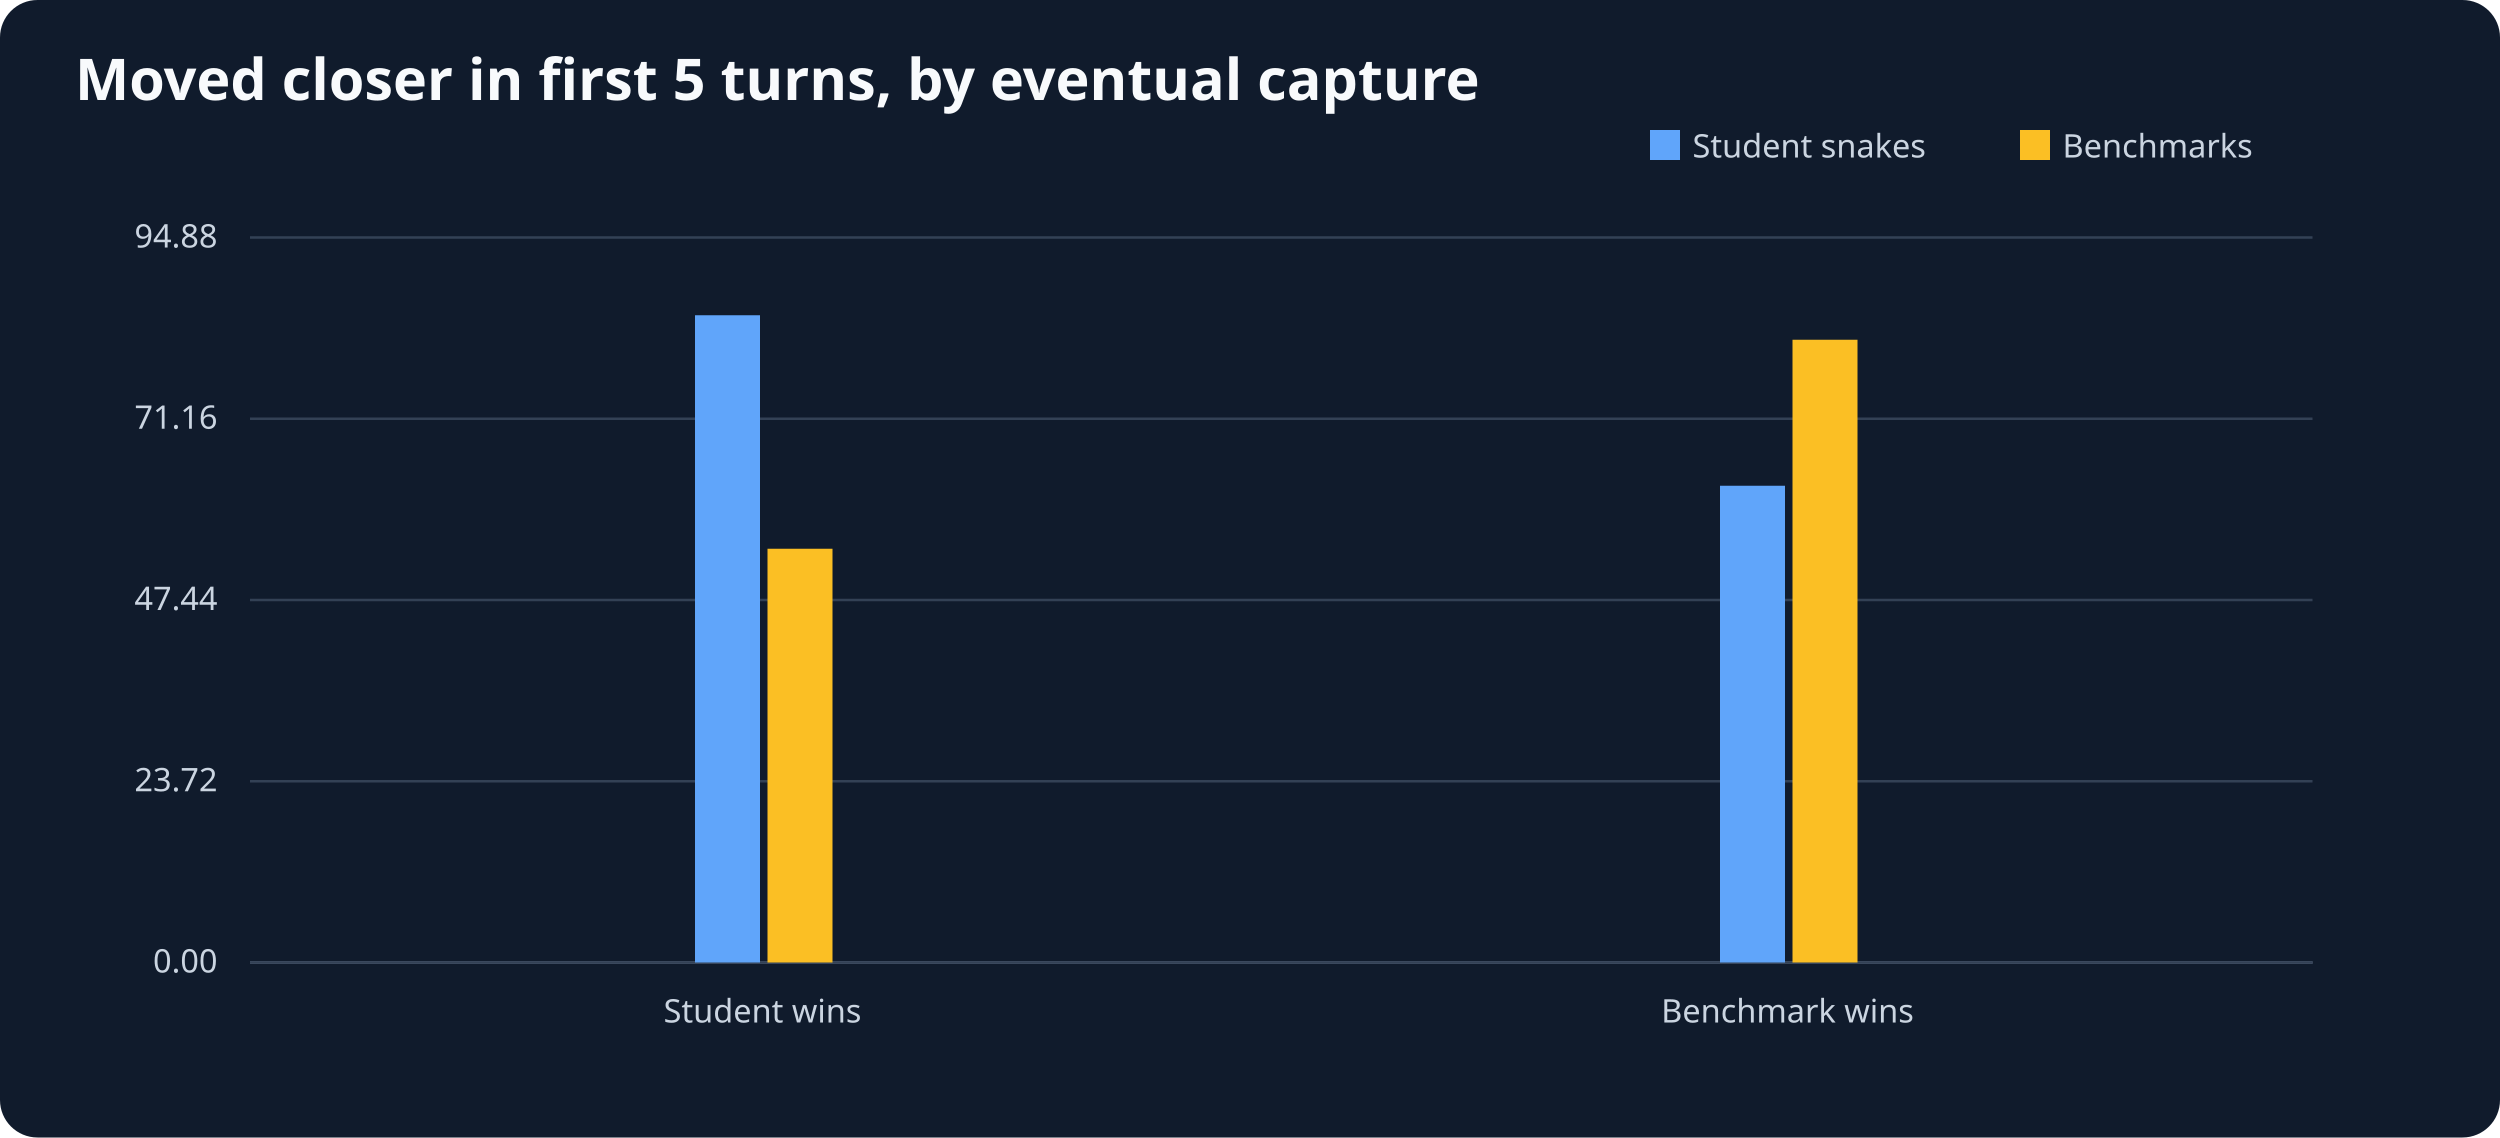
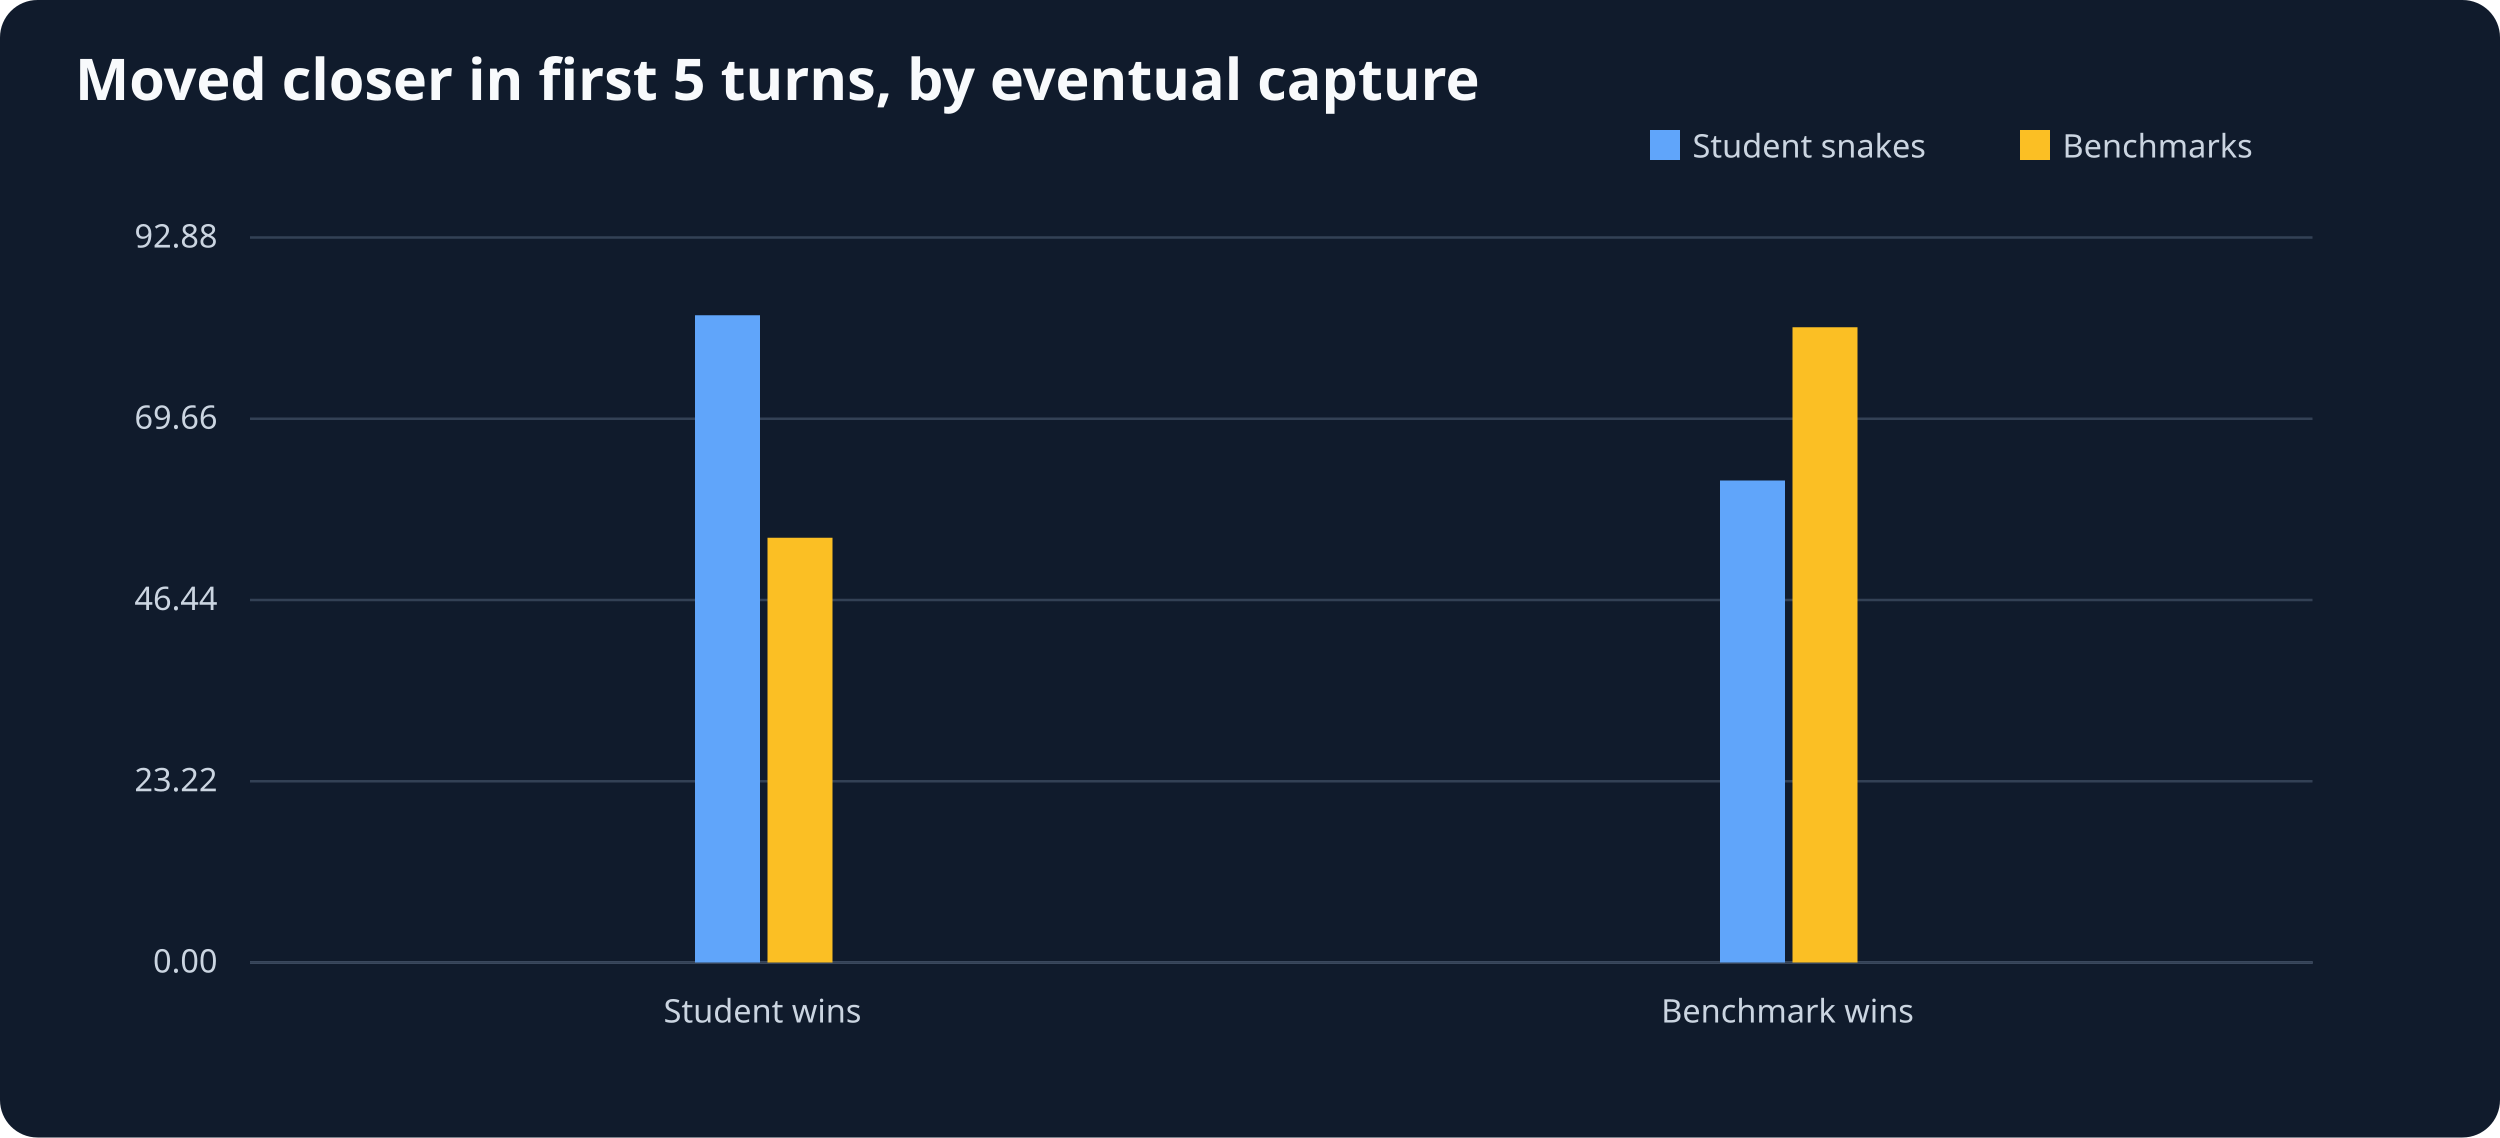
<svg xmlns="http://www.w3.org/2000/svg" viewBox="0 0 1000 455" role="img" aria-label="Moved closer in first 5 turns, by eventual capture">
  <rect width="1000" height="455" fill="#101b2c" rx="15" />
  <text x="30" y="40" font-size="23" font-family="sans-serif" font-weight="bold" fill="#f8fafc">Moved closer in first 5 turns, by eventual capture</text>
  <g font-size="13" font-family="sans-serif" fill="#cbd5e1">
    <line x1="100" y1="385" x2="925" y2="385" stroke="#64748b" />
    <rect x="660" y="52" width="12" height="12" fill="#60a5fa" />
    <text x="677" y="63">Student snakes</text>
    <rect x="808" y="52" width="12" height="12" fill="#fbbf24" />
    <text x="825" y="63">Benchmarks</text>
    <line x1="100" y1="385.0" x2="925" y2="385.0" stroke="#334155" />
    <text x="87" y="389.0" text-anchor="end">0.00</text>
    <line x1="100" y1="312.5" x2="925" y2="312.5" stroke="#334155" />
-     <text x="87" y="316.5" text-anchor="end">23.72</text>
+     <text x="87" y="316.5" text-anchor="end">23.22</text>
    <line x1="100" y1="240.0" x2="925" y2="240.0" stroke="#334155" />
-     <text x="87" y="244.0" text-anchor="end">47.44</text>
+     <text x="87" y="244.0" text-anchor="end">46.44</text>
    <line x1="100" y1="167.5" x2="925" y2="167.5" stroke="#334155" />
-     <text x="87" y="171.5" text-anchor="end">71.16</text>
+     <text x="87" y="171.5" text-anchor="end">69.66</text>
    <line x1="100" y1="95.0" x2="925" y2="95.0" stroke="#334155" />
-     <text x="87" y="99.0" text-anchor="end">94.88</text>
+     <text x="87" y="99.0" text-anchor="end">92.88</text>
    <text x="305.0" y="409" text-anchor="middle">Student wins</text>
    <rect x="278.0" y="126.1" width="26" height="258.9" fill="#60a5fa" />
-     <rect x="307.0" y="219.5" width="26" height="165.5" fill="#fbbf24" />
+     <rect x="307.0" y="215.1" width="26" height="169.9" fill="#fbbf24" />
    <text x="715.0" y="409" text-anchor="middle">Benchmark wins</text>
-     <rect x="688.0" y="194.3" width="26" height="190.7" fill="#60a5fa" />
-     <rect x="717.0" y="135.9" width="26" height="249.1" fill="#fbbf24" />
+     <rect x="688.0" y="192.2" width="26" height="192.8" fill="#60a5fa" />
+     <rect x="717.0" y="130.9" width="26" height="254.1" fill="#fbbf24" />
  </g>
</svg>
